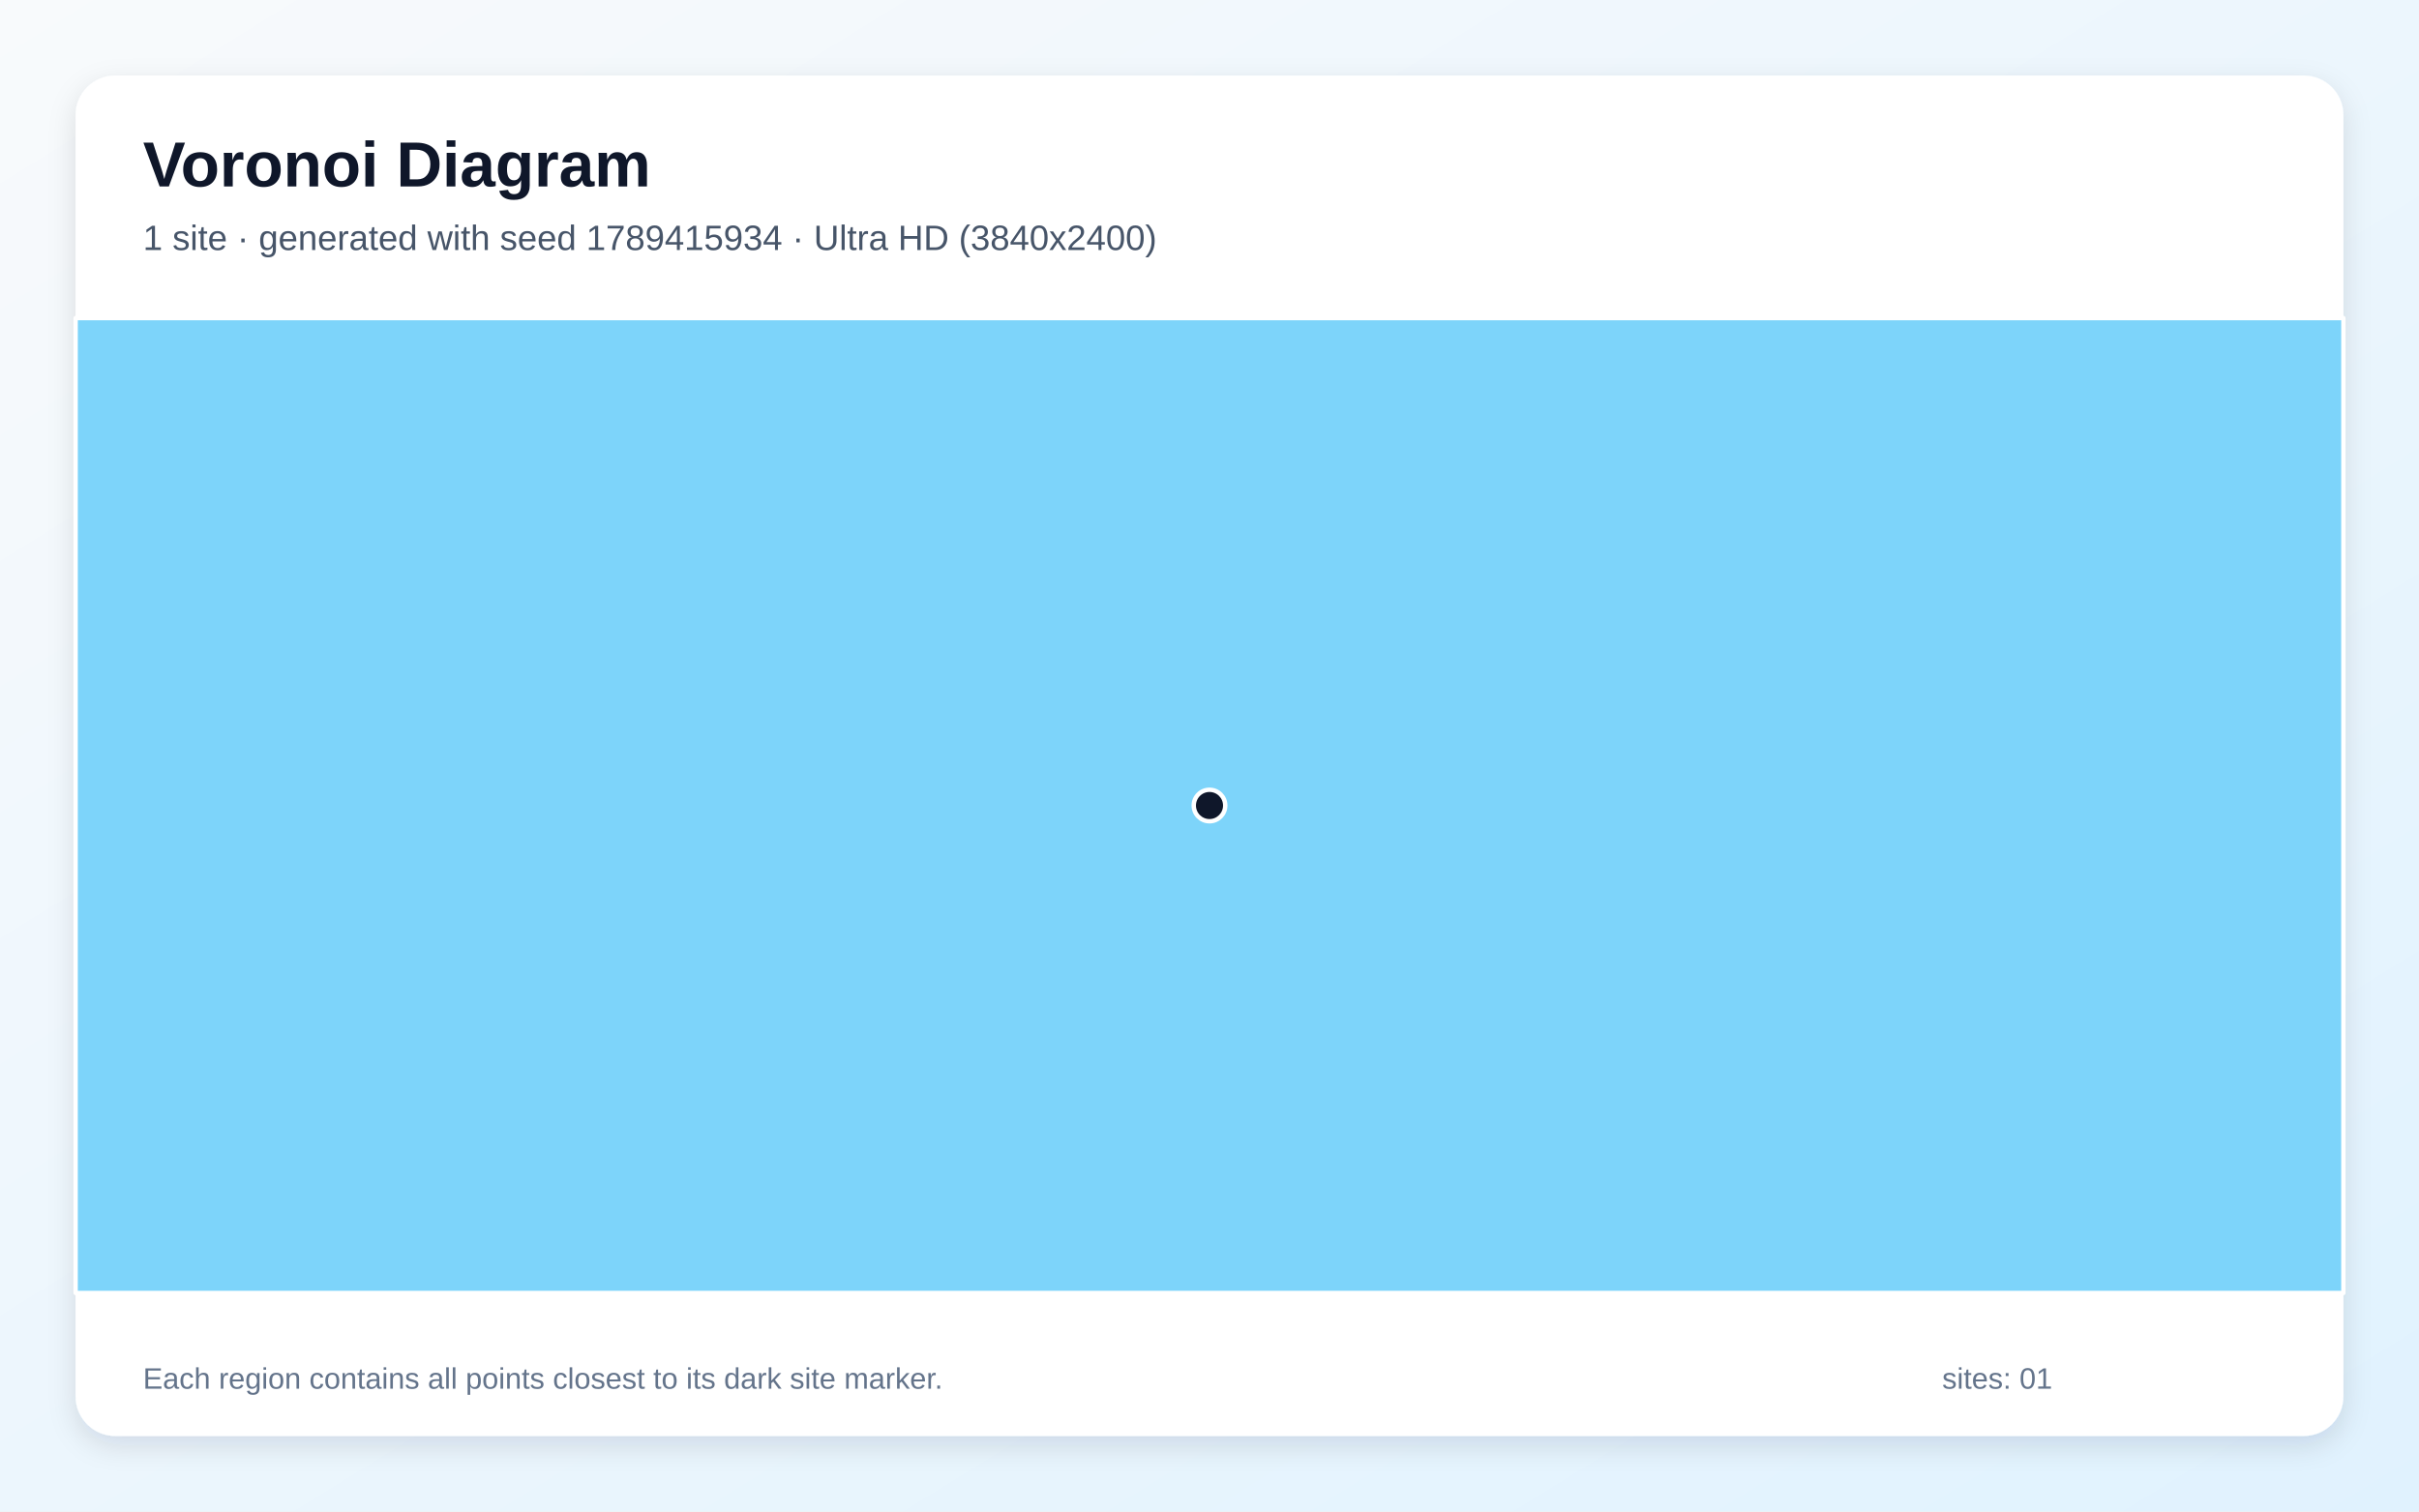
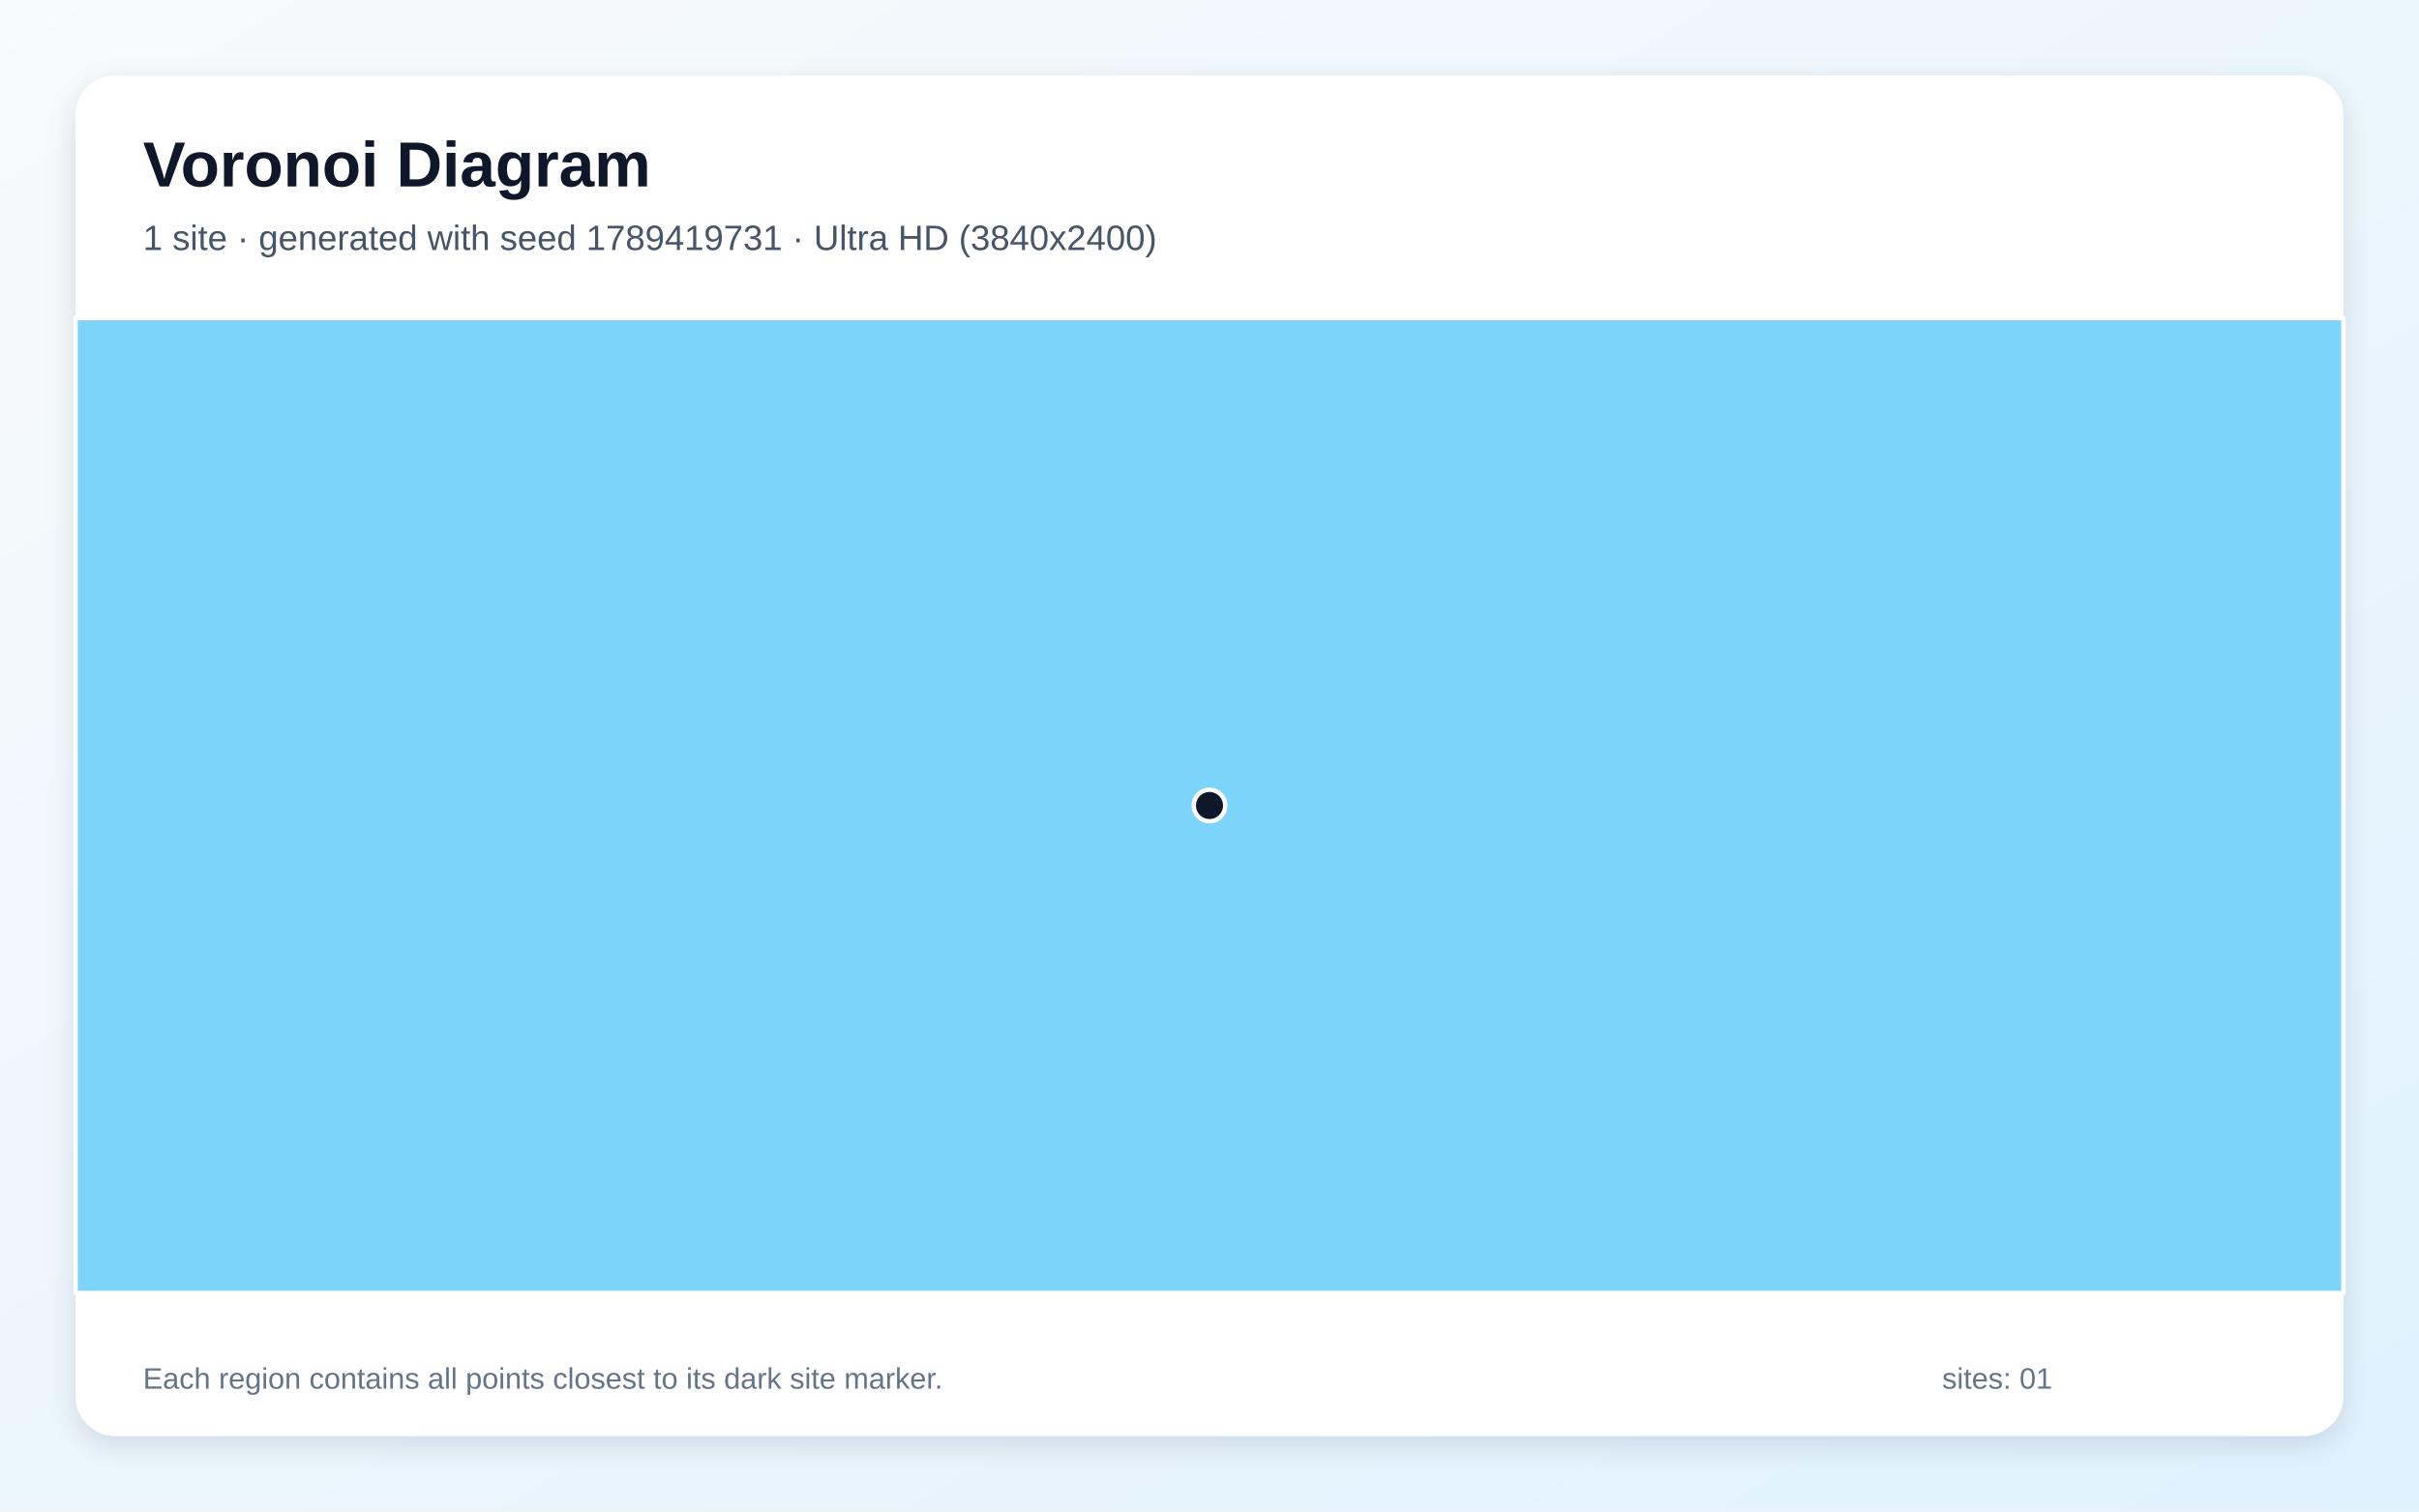
<svg xmlns="http://www.w3.org/2000/svg" width="3840" height="2400" viewBox="0 0 3840 2400" role="img" aria-labelledby="title description">
  <defs>
    <linearGradient id="background" x1="0" y1="0" x2="1" y2="1">
      <stop stop-color="#F8FAFC" />
      <stop offset="1" stop-color="#E0F2FE" />
    </linearGradient>
    <filter id="shadow" x="-5%" y="-5%" width="110%" height="110%">
      <feDropShadow dx="0" dy="15" stdDeviation="22" flood-color="#0F172A" flood-opacity=".12" />
    </filter>
  </defs>
  <rect width="3840" height="2400" fill="url(#background)" />
  <rect x="120" y="120" width="3600" height="2160" rx="63" fill="#FFFFFF" filter="url(#shadow)" />
  <g font-family="Arial, sans-serif">
    <text x="227" y="296" font-size="101" font-weight="700" fill="#0F172A">Voronoi Diagram</text>
-     <text x="227" y="397" font-size="56" fill="#475569">1 site · generated with seed 1789415934 · Ultra HD (3840x2400)</text>
+     <text x="227" y="397" font-size="56" fill="#475569">1 site · generated with seed 1789419731 · Ultra HD (3840x2400)</text>
  </g>
  <g stroke="#FFFFFF" stroke-width="7" stroke-linejoin="round">
    <polygon points="120.0,505.0 3720.0,505.0 3720.0,2053.0 120.0,2053.0" fill="#38BDF8" fill-opacity="0.65" />
  </g>
  <g>
    <circle cx="1920.0" cy="1279.0" r="25" fill="#0F172A" stroke="#FFFFFF" stroke-width="7" />
  </g>
  <g font-family="Arial, sans-serif" font-size="47" fill="#64748B">
    <text x="227" y="2205">Each region contains all points closest to its dark site marker.</text>
    <text x="3083" y="2205">sites: 01</text>
  </g>
</svg>
